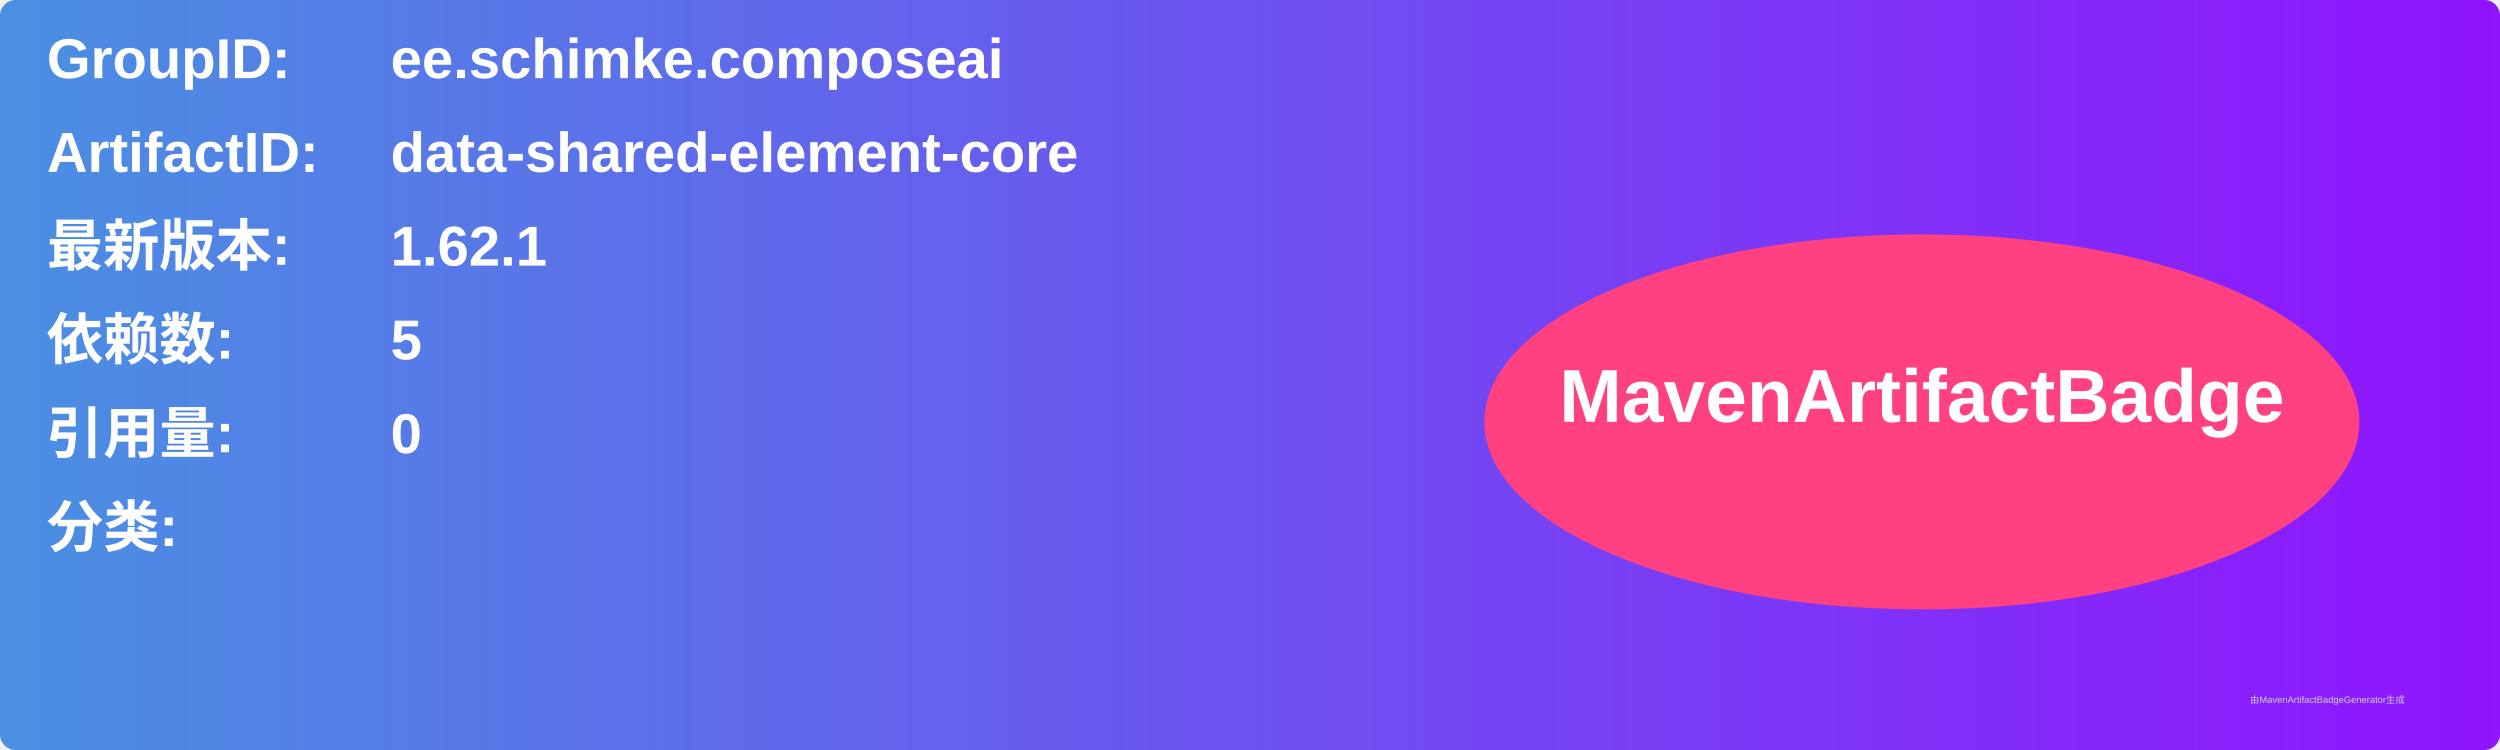
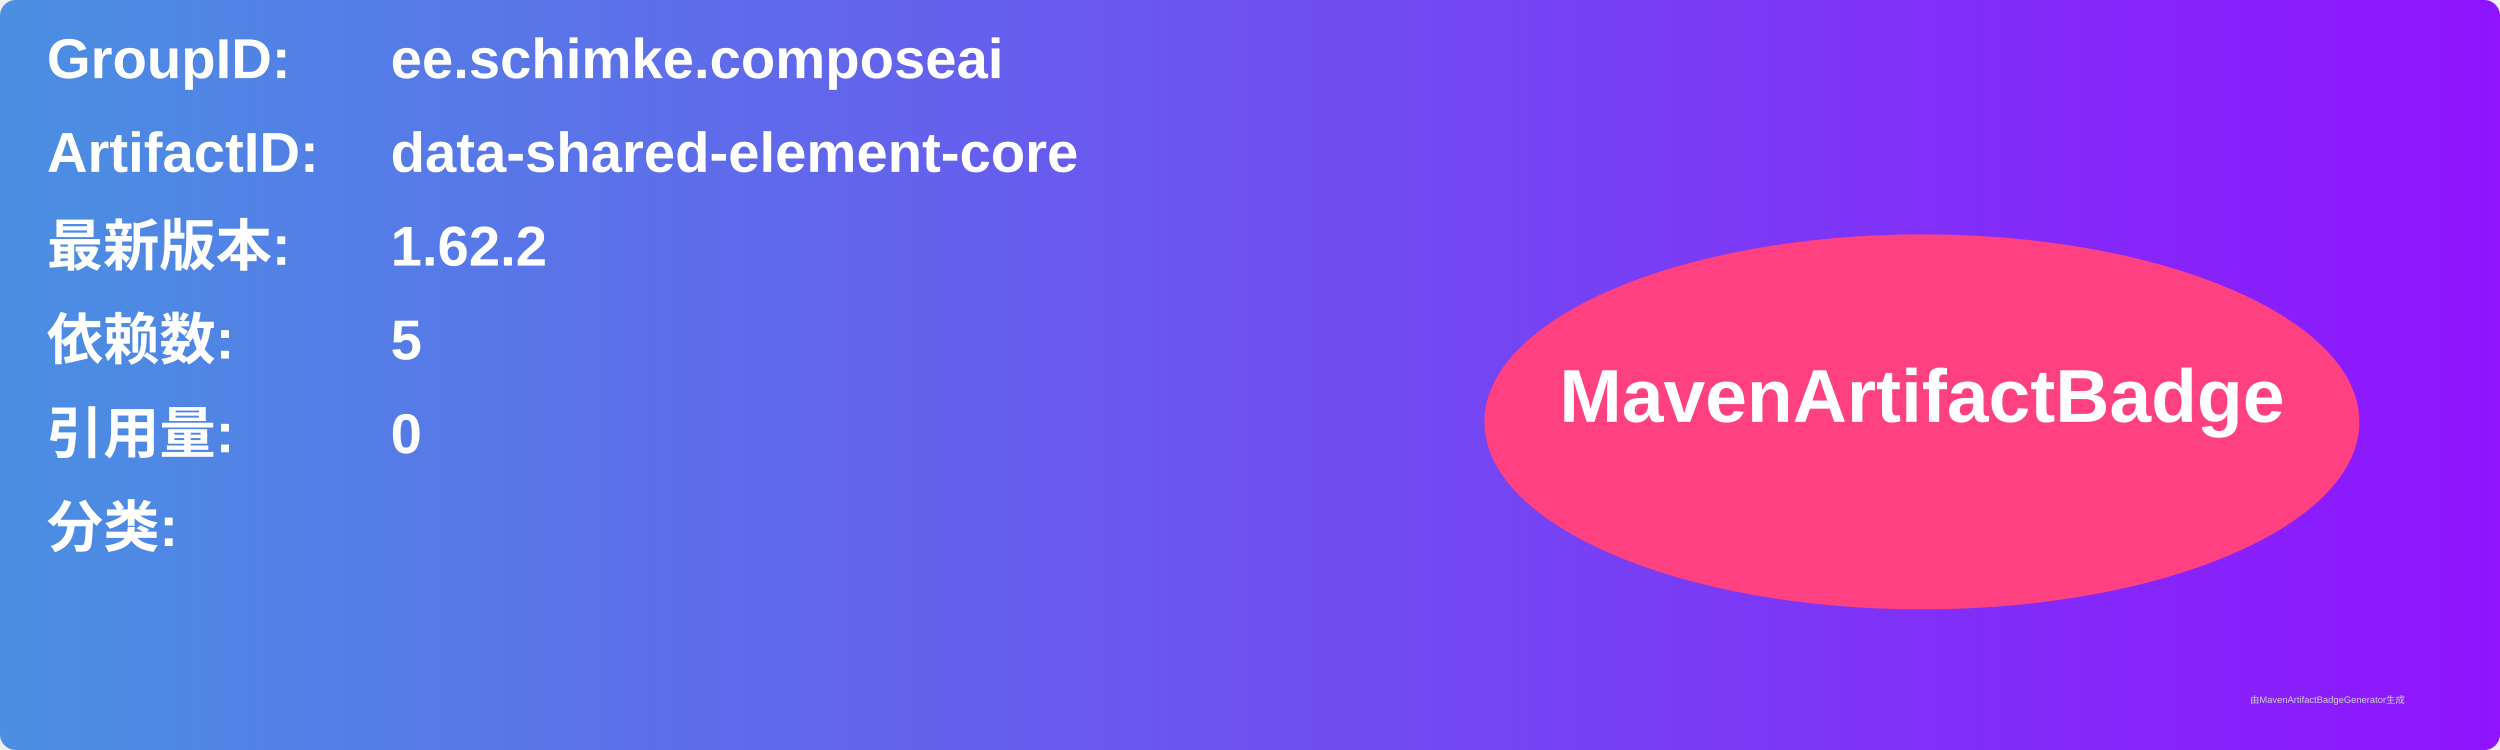
<svg xmlns="http://www.w3.org/2000/svg" width="800" height="240" viewBox="0 0 800 240">
  <linearGradient id="grad" x1="0%" y1="0%" x2="100%" y2="0%">
    <stop offset="0%" stop-color="#4a90e2" />
    <stop offset="100%" stop-color="#9013fe" />
  </linearGradient>
  <rect width="100%" height="100%" rx="5" ry="5" fill="url(#grad)" />
  <g transform="translate(15, 15)">
    <text x="0" y="10" font-family="Arial" font-size="18" fill="white" font-weight="bold" width="260">GroupID:</text>
    <text x="110" y="10" font-family="Arial" font-size="18" fill="white" font-weight="bold" width="460">ee.schimke.composeai</text>
    <text x="0" y="40" font-family="Arial" font-size="18" fill="white" font-weight="bold" width="260">ArtifactID:</text>
    <text x="110" y="40" font-family="Arial" font-size="18" fill="white" font-weight="bold" width="460">data-shared-element-core</text>
    <text x="0" y="70" font-family="Arial" font-size="18" fill="white" font-weight="bold">最新版本:</text>
    <text x="110" y="70" font-family="Arial" font-size="18" fill="white" font-weight="bold">
-       <tspan font-weight="bold">1.62.1</tspan>
+       <tspan font-weight="bold">1.62.2</tspan>
    </text>
    <text x="0" y="100" font-family="Arial" font-size="18" fill="white" font-weight="bold">依赖数: </text>
    <text x="110" y="100" font-family="Arial" font-size="18" fill="white">
      <tspan font-weight="bold">5</tspan>
    </text>
    <text x="0" y="130" font-family="Arial" font-size="18" fill="white" font-weight="bold">引用量: </text>
    <text x="110" y="130" font-family="Arial" font-size="18" fill="white">
      <tspan font-weight="bold">0</tspan>
    </text>
    <text x="0" y="160" font-family="Arial" font-size="18" fill="white" font-weight="bold">分类:</text>
    <text x="10" y="190" font-family="Arial" font-size="10" fill="white">
      <tspan font-weight="bold" />
    </text>
    <ellipse cx="600" cy="120" rx="140" ry="60" fill="#ff4081" />
    <text x="600" y="120" text-anchor="middle" font-family="Arial" font-size="24" fill="white" font-weight="bold">MavenArtifactBadge</text>
  </g>
  <text x="720" y="225" font-family="Arial" font-size="3" fill="#d0d0d0">由MavenArtifactBadgeGenerator生成</text>
</svg>
